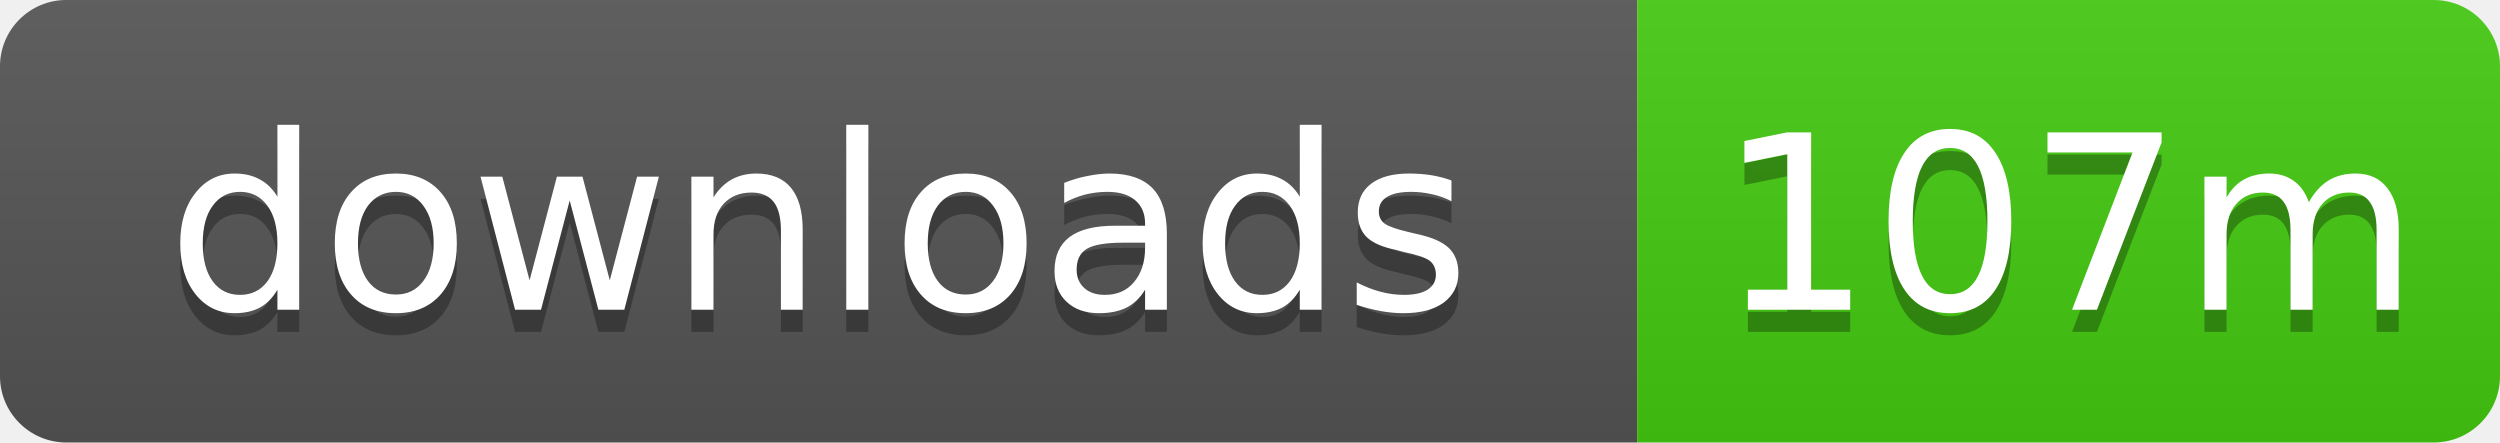
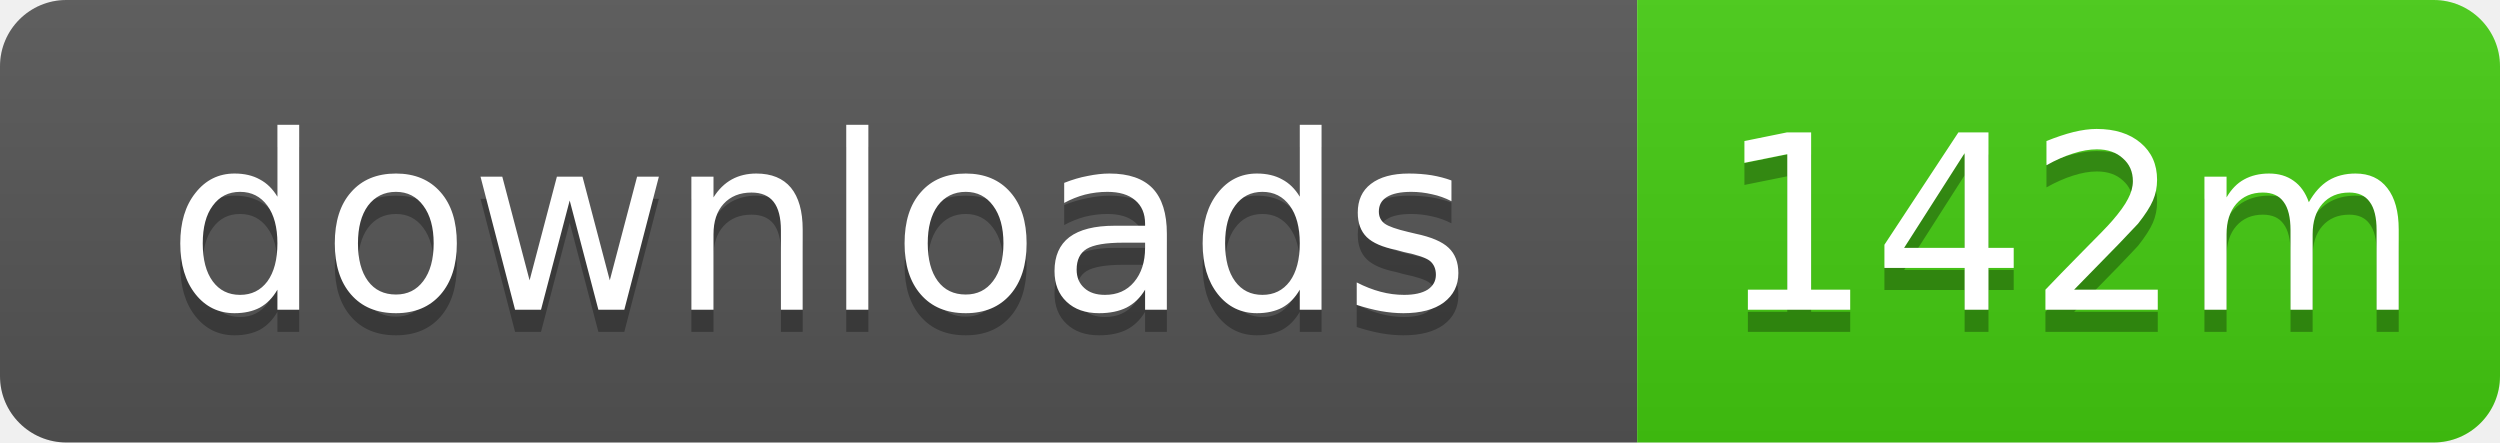
- <svg xmlns="http://www.w3.org/2000/svg" width="113" height="20" role="img" aria-label="downloads: 107m">
+ <svg xmlns="http://www.w3.org/2000/svg" width="113" height="20" role="img" aria-label="downloads: 142m">
  <linearGradient id="s" x2="0" y2="100%">
    <stop offset="0" stop-color="#bbb" stop-opacity=".1" />
    <stop offset="1" stop-opacity=".1" />
  </linearGradient>
  <clipPath id="r">
    <rect width="113" height="20" rx="3" />
  </clipPath>
  <g clip-path="url(#r)">
    <rect width="74" height="20" fill="#555" />
    <rect x="74" width="39" height="20" fill="#4c1" />
    <rect width="113" height="20" fill="url(#s)" />
  </g>
  <g fill="#fff" text-anchor="middle" font-family="Verdana,Geneva,DejaVu Sans,sans-serif" text-rendering="geometricPrecision" font-size="11">
    <text x="37" y="15" fill="#010101" fill-opacity=".3">downloads</text>
    <text x="37" y="14">downloads</text>
-     <text x="93.5" y="15" fill="#010101" fill-opacity=".3">107m</text>
-     <text x="93.5" y="14">107m</text>
+     <text x="93.5" y="15" fill="#010101" fill-opacity=".3">142m</text>
+     <text x="93.5" y="14">142m</text>
  </g>
</svg>
